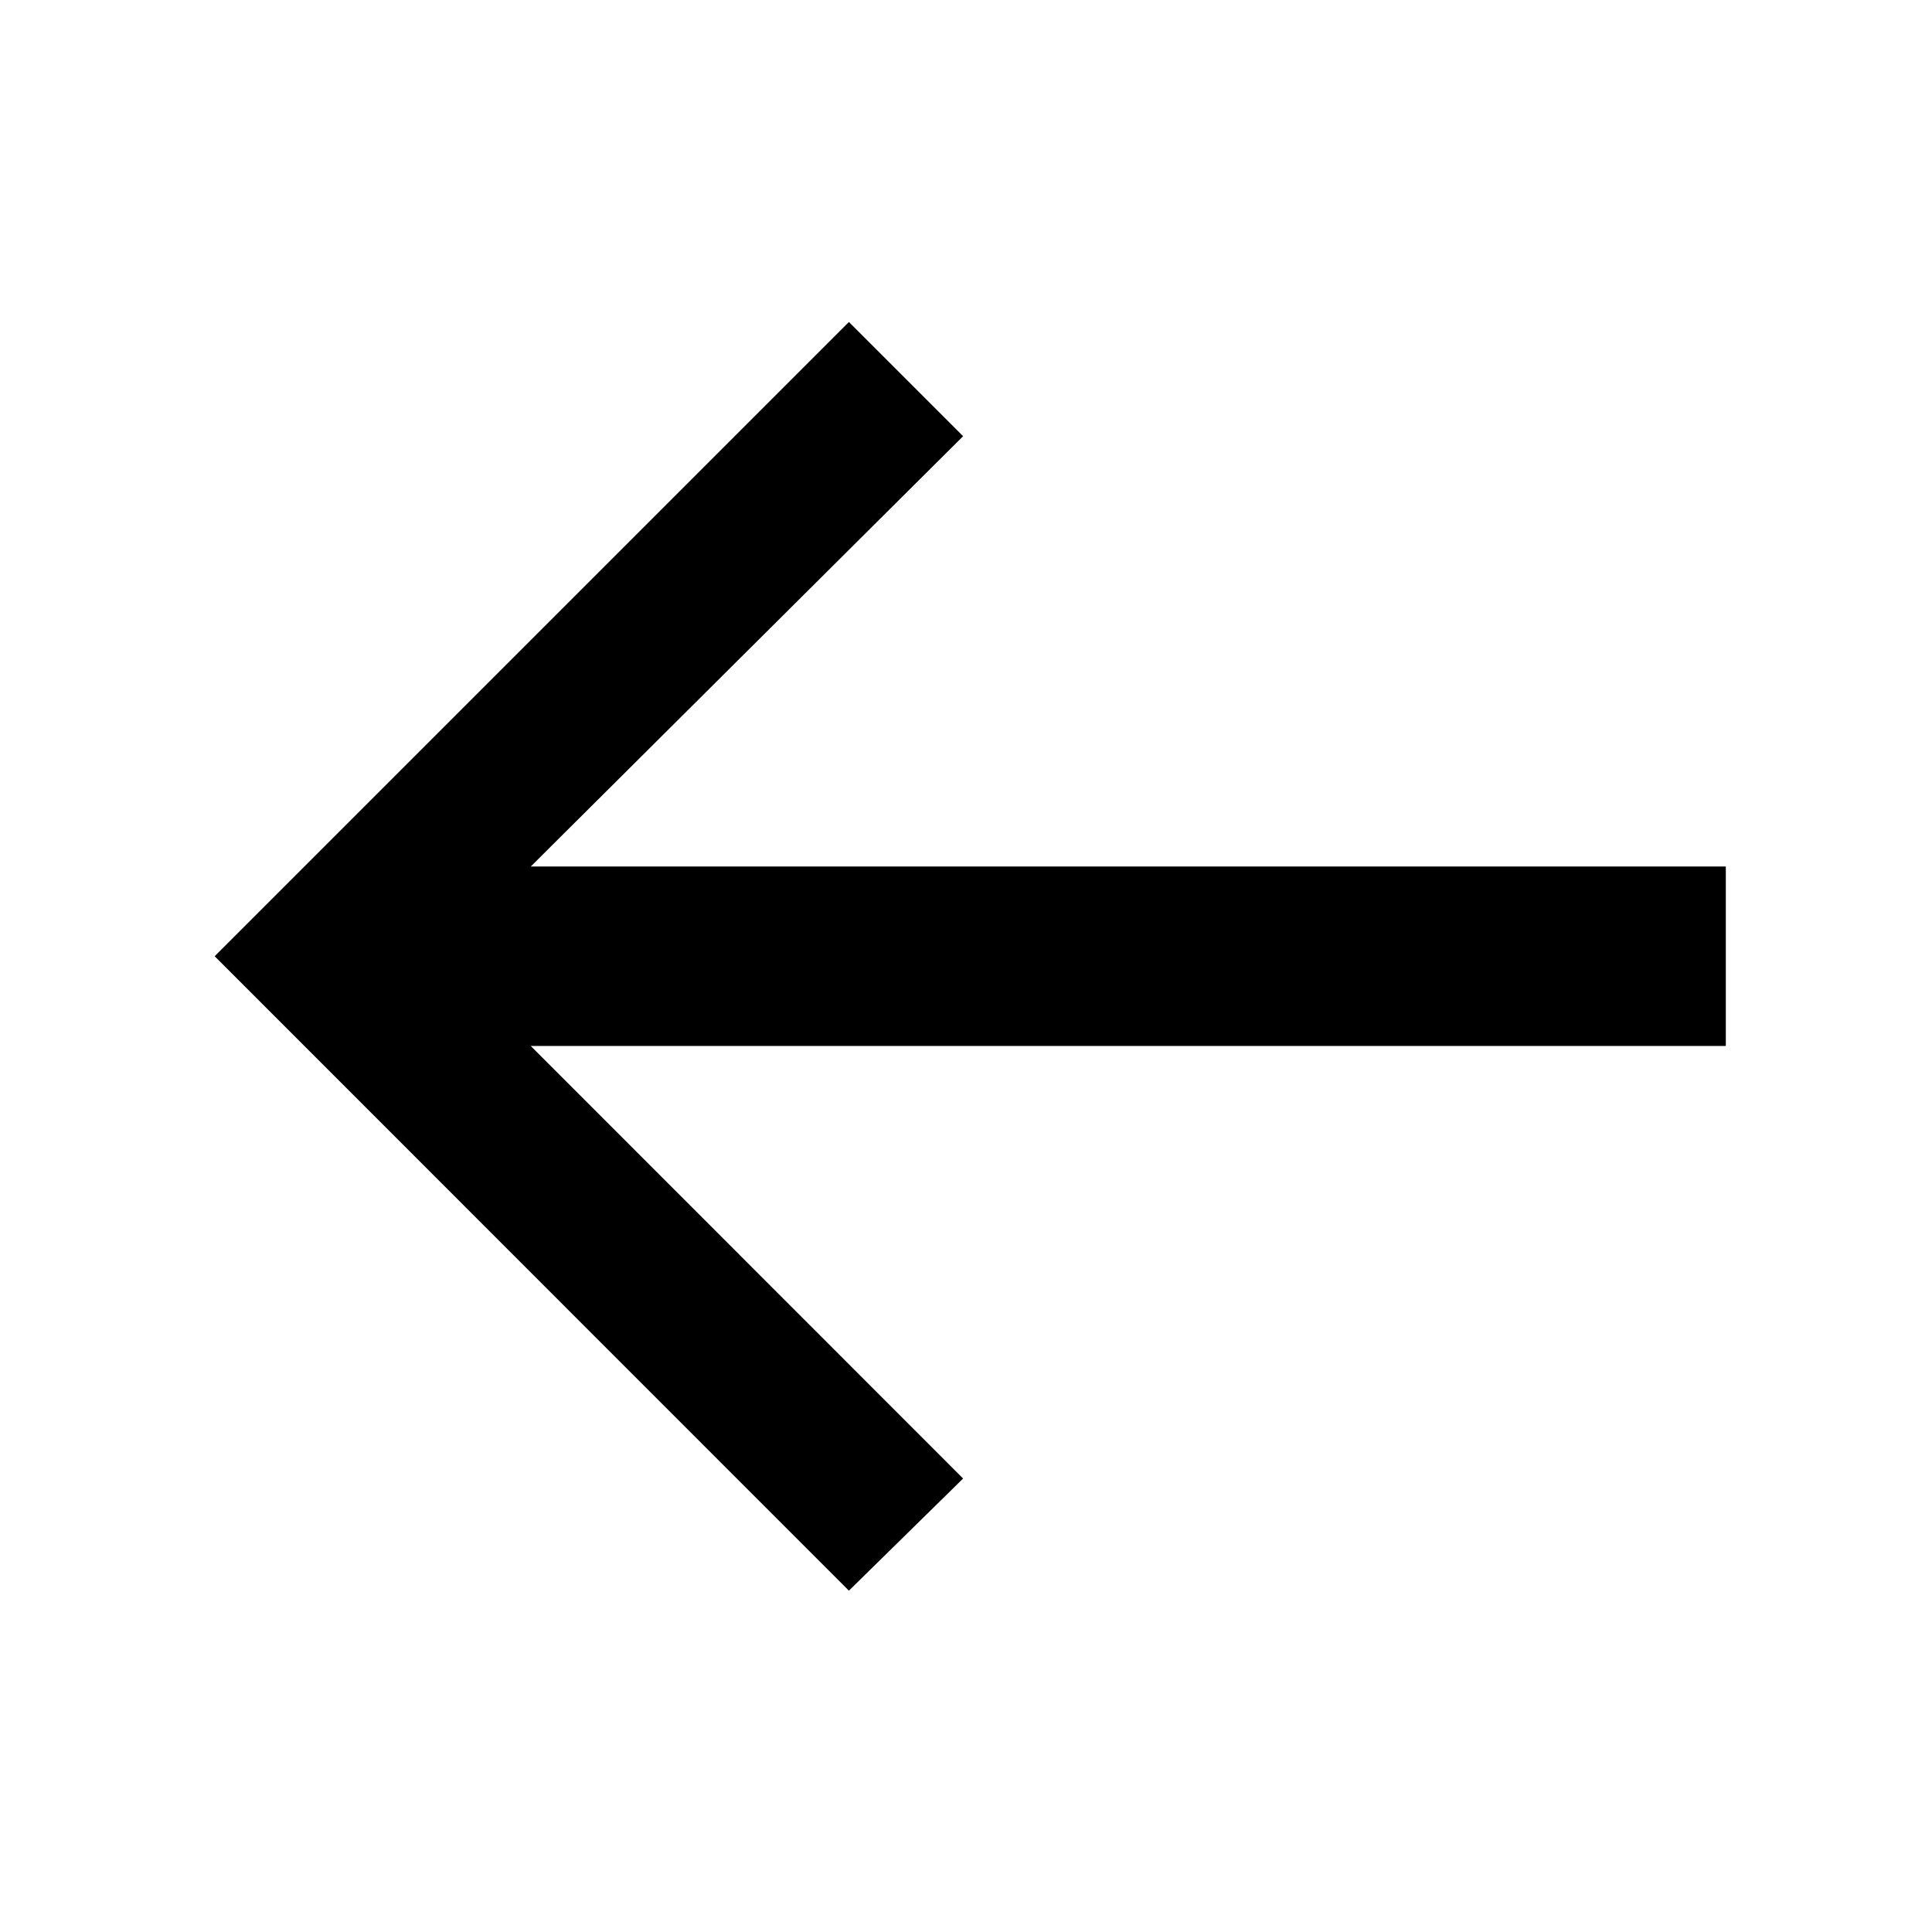
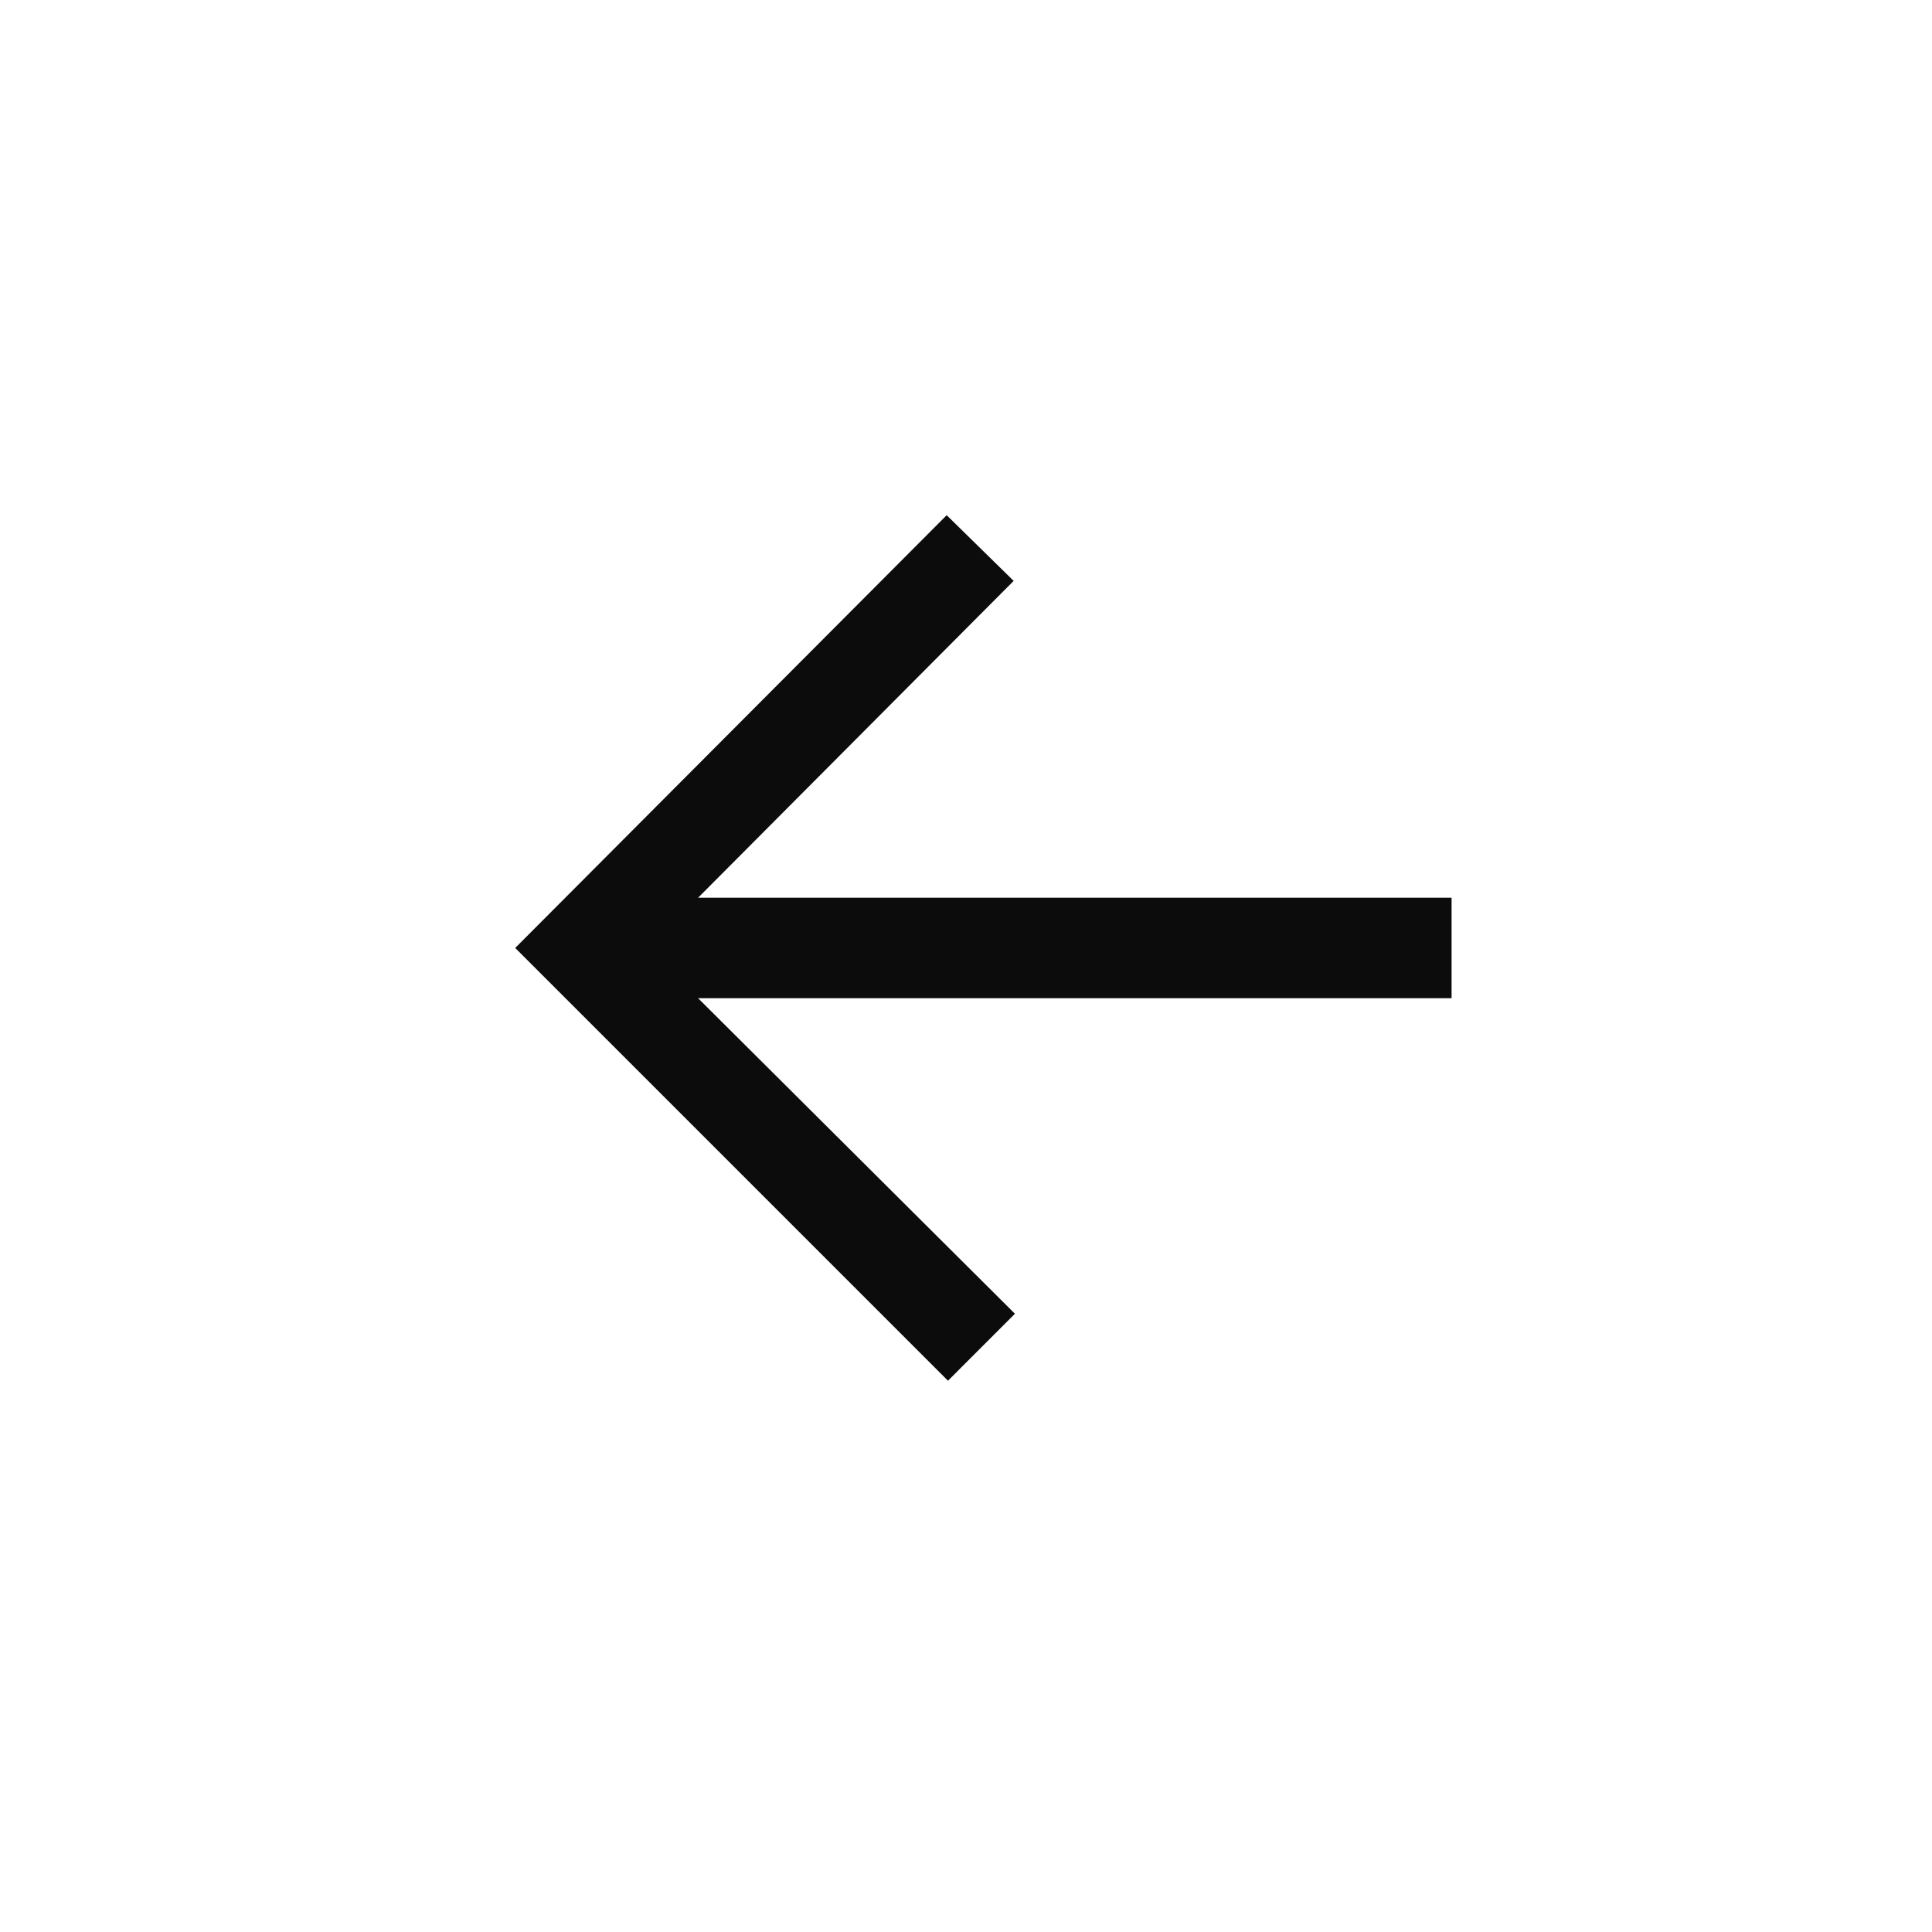
- <svg xmlns="http://www.w3.org/2000/svg" viewBox="0 0 18 18">
-   <path id="Path_1886" data-name="Path 1886" d="M3.325,14.725H14.459V13.053H3.325L7.353,9.044,6.289,7.98.38,13.889,6.289,19.8l1.064-1.045Z" transform="translate(1.62 -4.98)" fill="currentColor" />
+ <svg xmlns="http://www.w3.org/2000/svg" width="30" height="30">
+   <path d="M10.84 13.94l4.9-4.92L14.7 8 8 14.72l6.72 6.72 1.04-1.04-4.92-4.9h11.7v-1.56z" fill="#0c0c0d" />
</svg>
